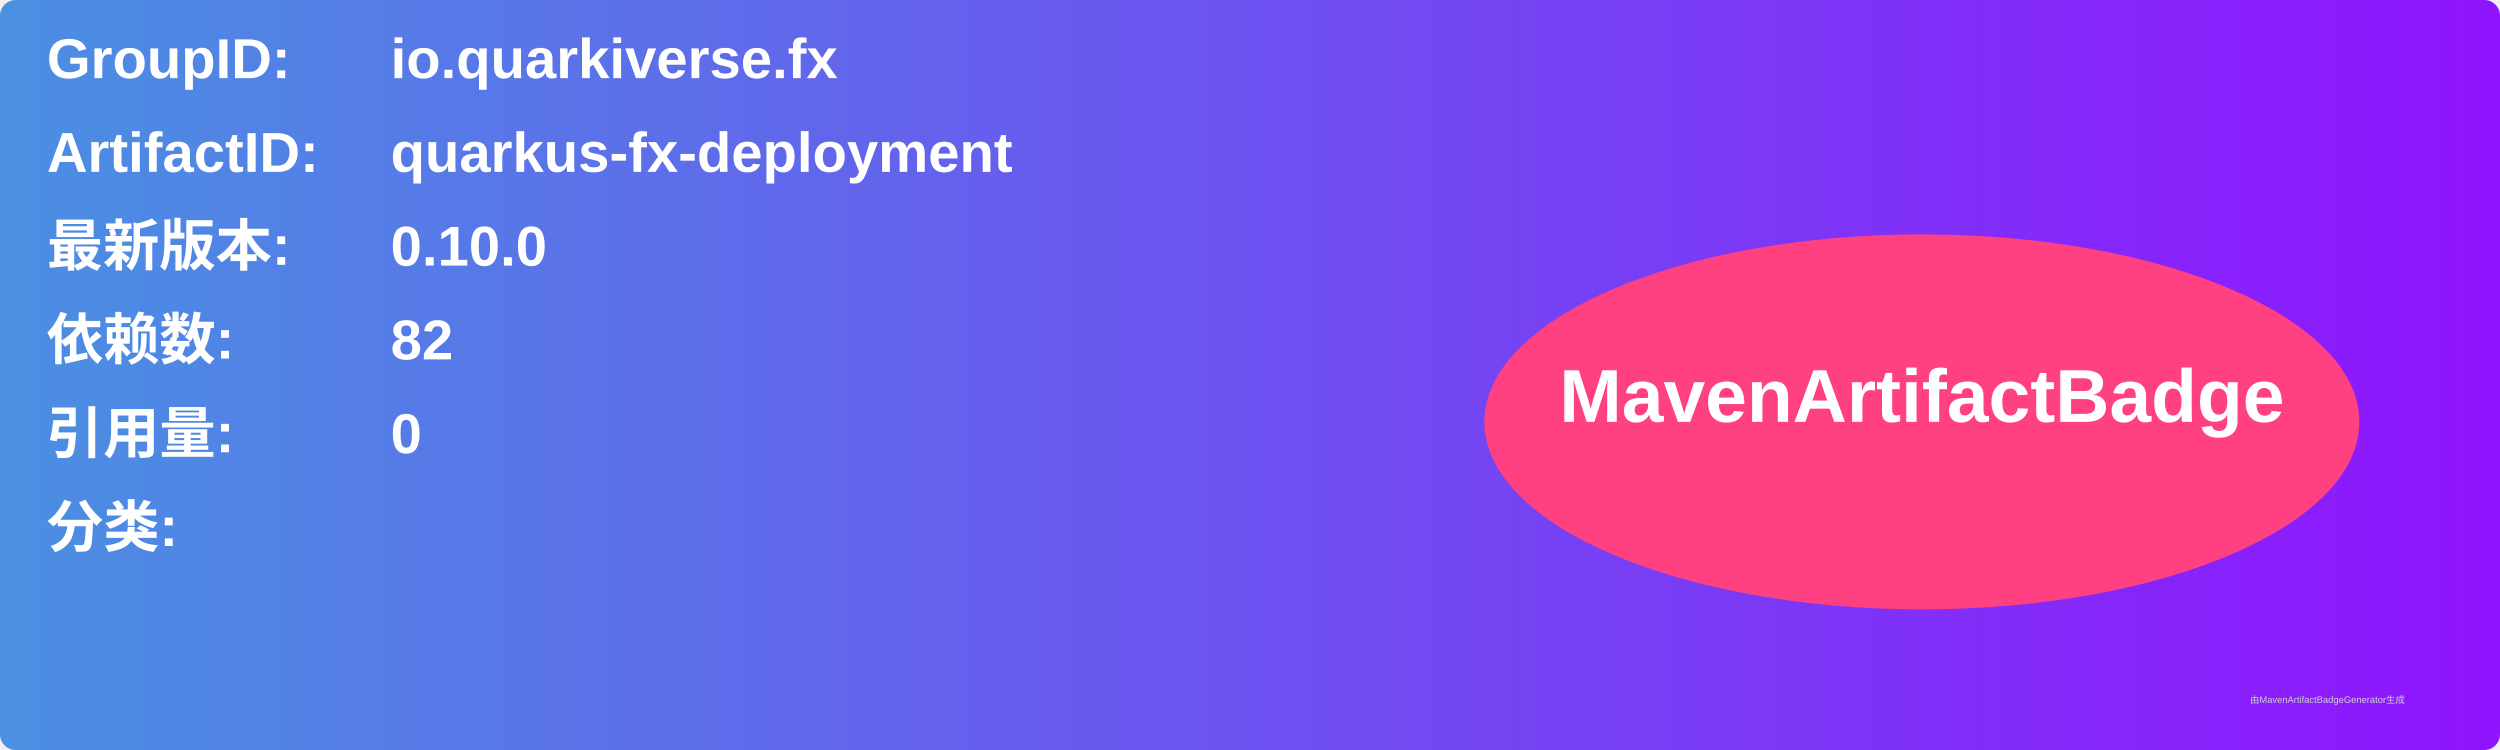
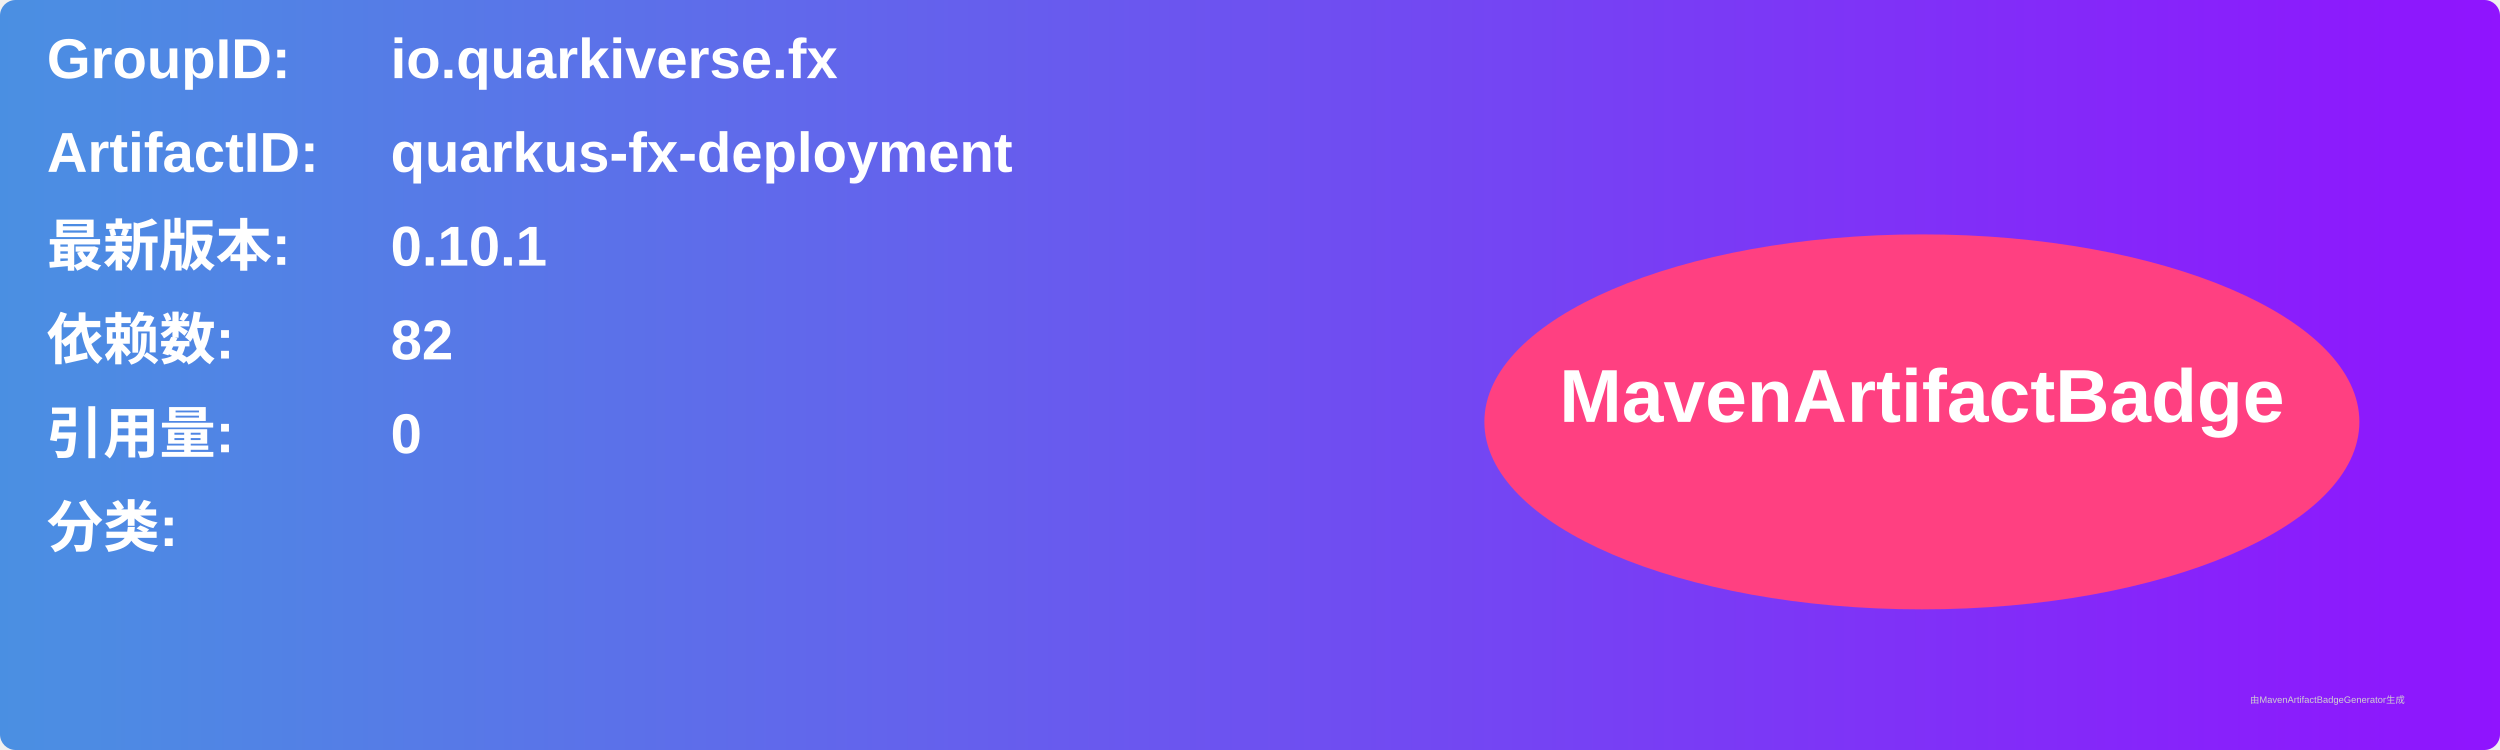
<svg xmlns="http://www.w3.org/2000/svg" width="800" height="240" viewBox="0 0 800 240">
  <linearGradient id="grad" x1="0%" y1="0%" x2="100%" y2="0%">
    <stop offset="0%" stop-color="#4a90e2" />
    <stop offset="100%" stop-color="#9013fe" />
  </linearGradient>
  <rect width="100%" height="100%" rx="5" ry="5" fill="url(#grad)" />
  <g transform="translate(15, 15)">
    <text x="0" y="10" font-family="Arial" font-size="18" fill="white" font-weight="bold" width="260">GroupID:</text>
    <text x="110" y="10" font-family="Arial" font-size="18" fill="white" font-weight="bold" width="460">io.quarkiverse.fx</text>
    <text x="0" y="40" font-family="Arial" font-size="18" fill="white" font-weight="bold" width="260">ArtifactID:</text>
    <text x="110" y="40" font-family="Arial" font-size="18" fill="white" font-weight="bold" width="460">quarkus-fx-deployment</text>
    <text x="0" y="70" font-family="Arial" font-size="18" fill="white" font-weight="bold">最新版本:</text>
    <text x="110" y="70" font-family="Arial" font-size="18" fill="white" font-weight="bold">
-       <tspan font-weight="bold">0.10.0</tspan>
+       <tspan font-weight="bold">0.10.1</tspan>
    </text>
    <text x="0" y="100" font-family="Arial" font-size="18" fill="white" font-weight="bold">依赖数: </text>
    <text x="110" y="100" font-family="Arial" font-size="18" fill="white">
      <tspan font-weight="bold">82</tspan>
    </text>
    <text x="0" y="130" font-family="Arial" font-size="18" fill="white" font-weight="bold">引用量: </text>
    <text x="110" y="130" font-family="Arial" font-size="18" fill="white">
      <tspan font-weight="bold">0</tspan>
    </text>
    <text x="0" y="160" font-family="Arial" font-size="18" fill="white" font-weight="bold">分类:</text>
    <text x="10" y="190" font-family="Arial" font-size="10" fill="white">
      <tspan font-weight="bold" />
    </text>
    <ellipse cx="600" cy="120" rx="140" ry="60" fill="#ff4081" />
    <text x="600" y="120" text-anchor="middle" font-family="Arial" font-size="24" fill="white" font-weight="bold">MavenArtifactBadge</text>
  </g>
  <text x="720" y="225" font-family="Arial" font-size="3" fill="#d0d0d0">由MavenArtifactBadgeGenerator生成</text>
</svg>
